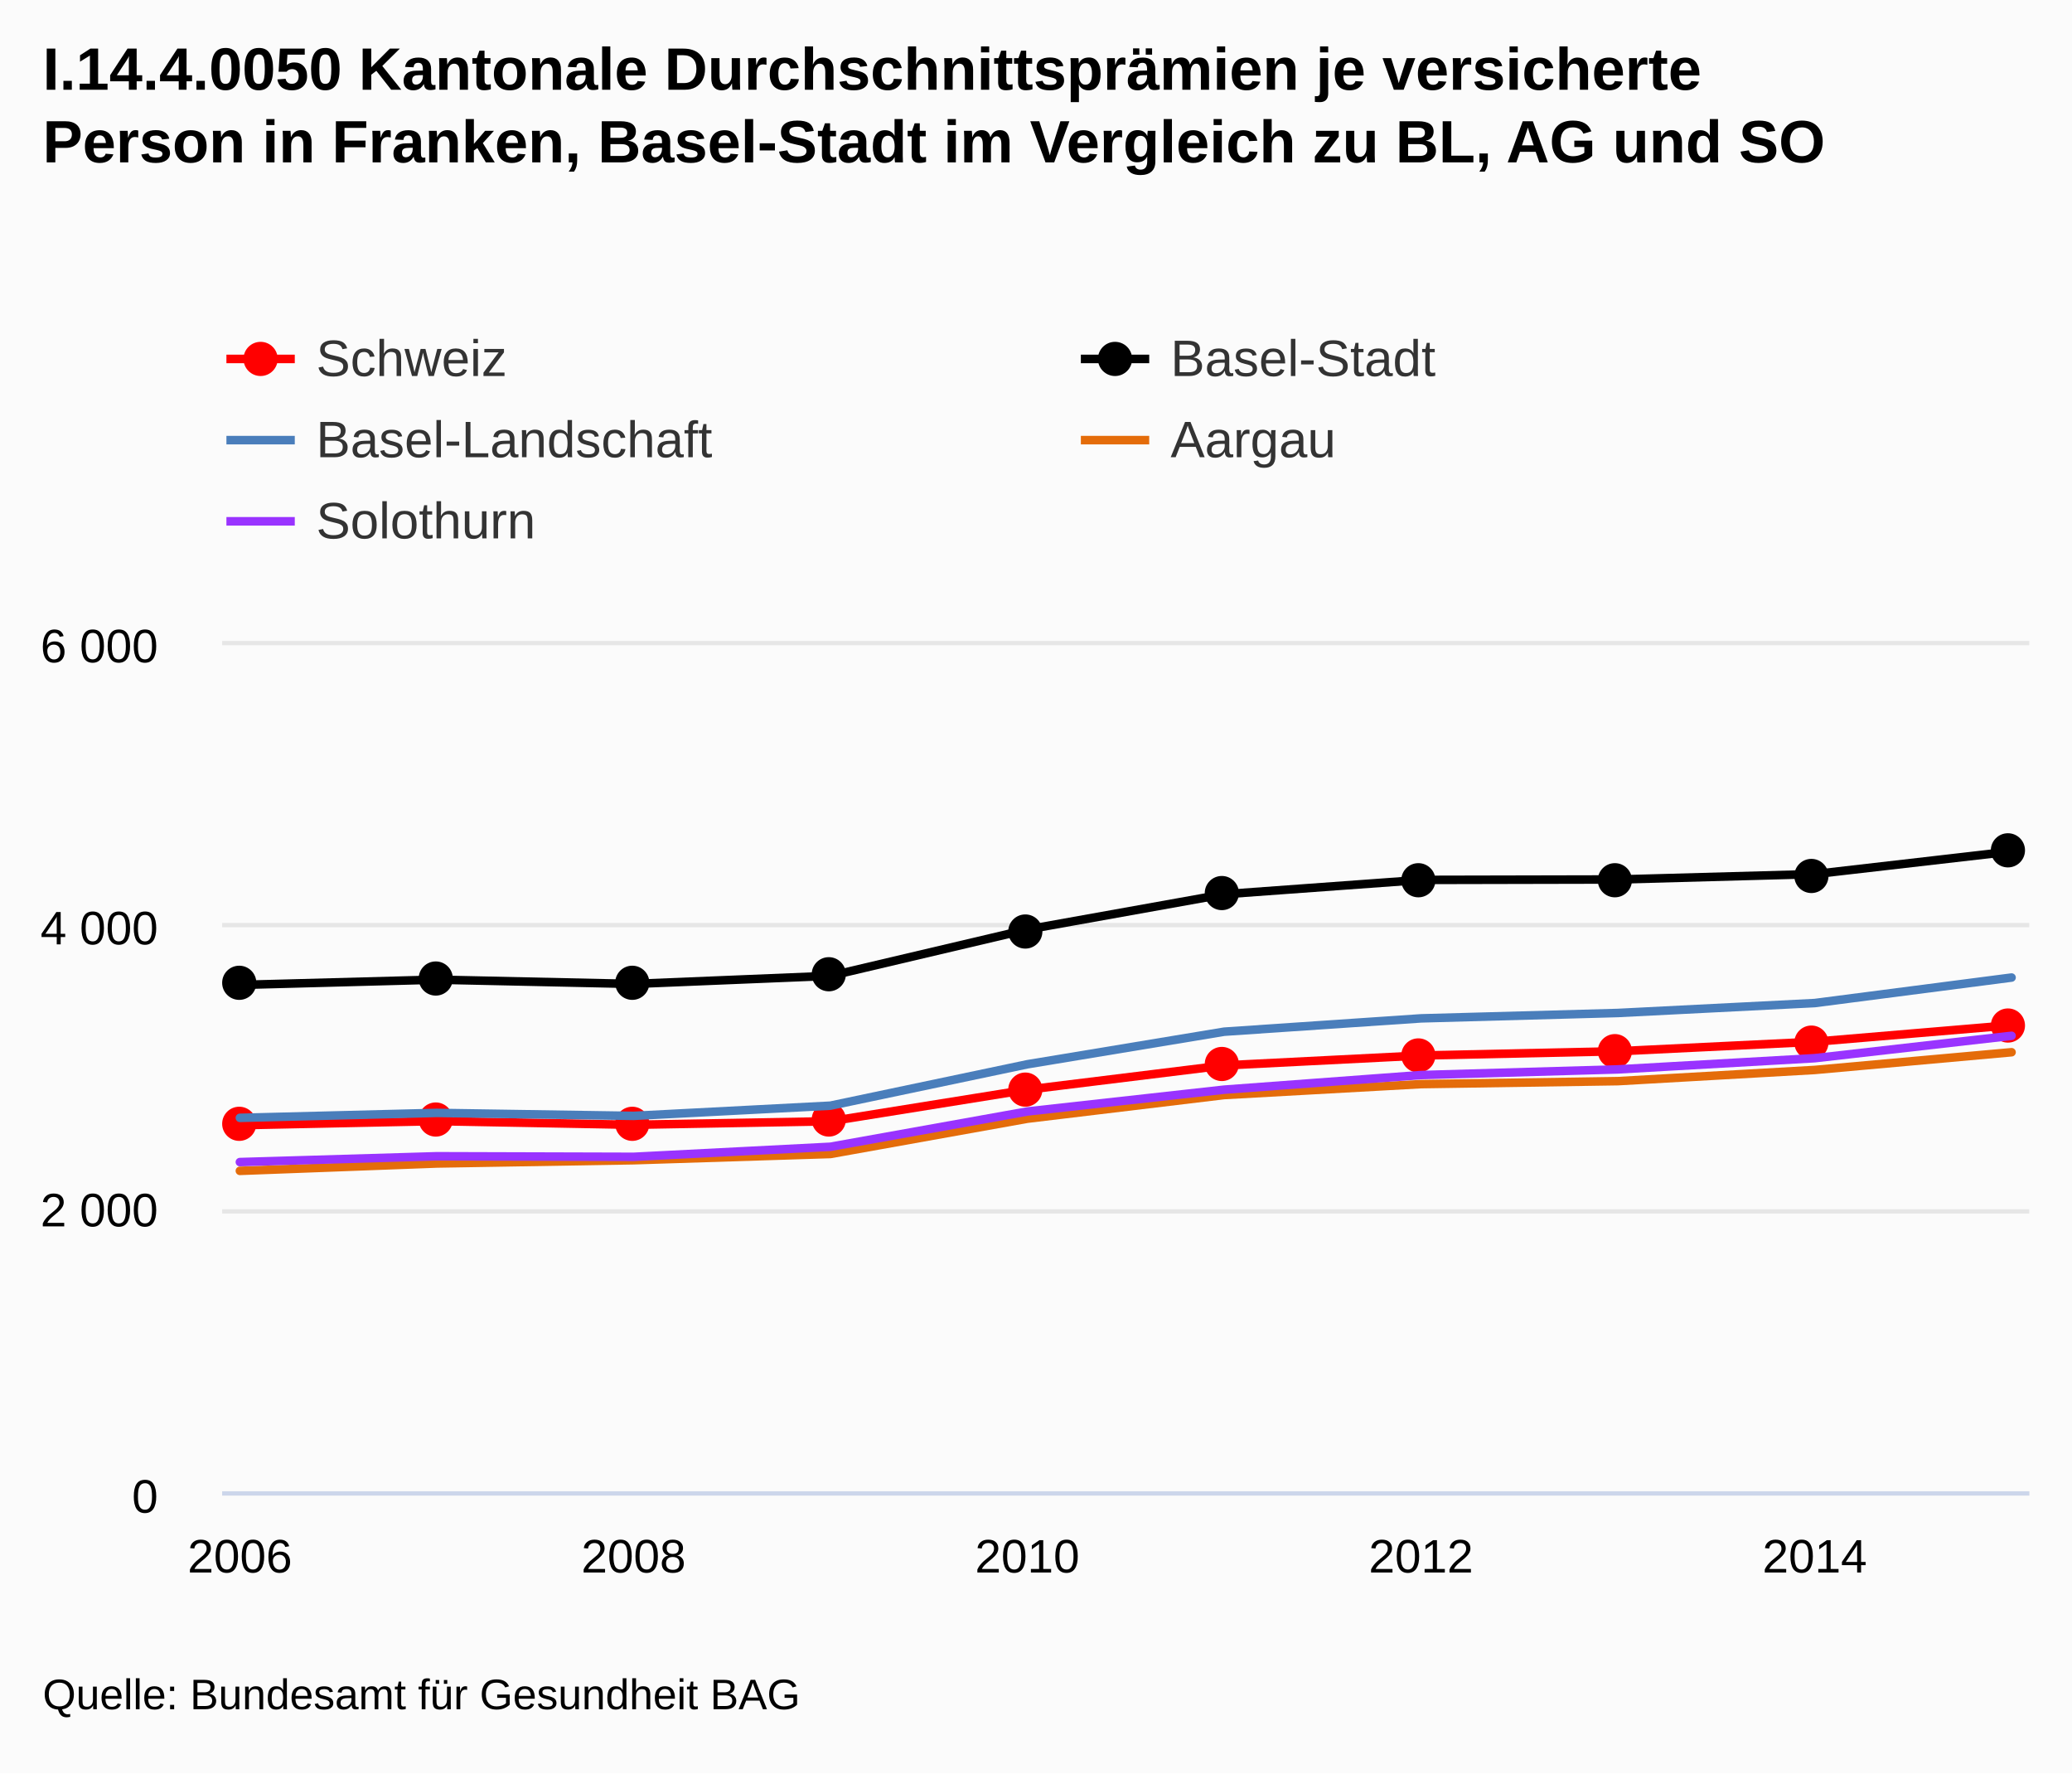
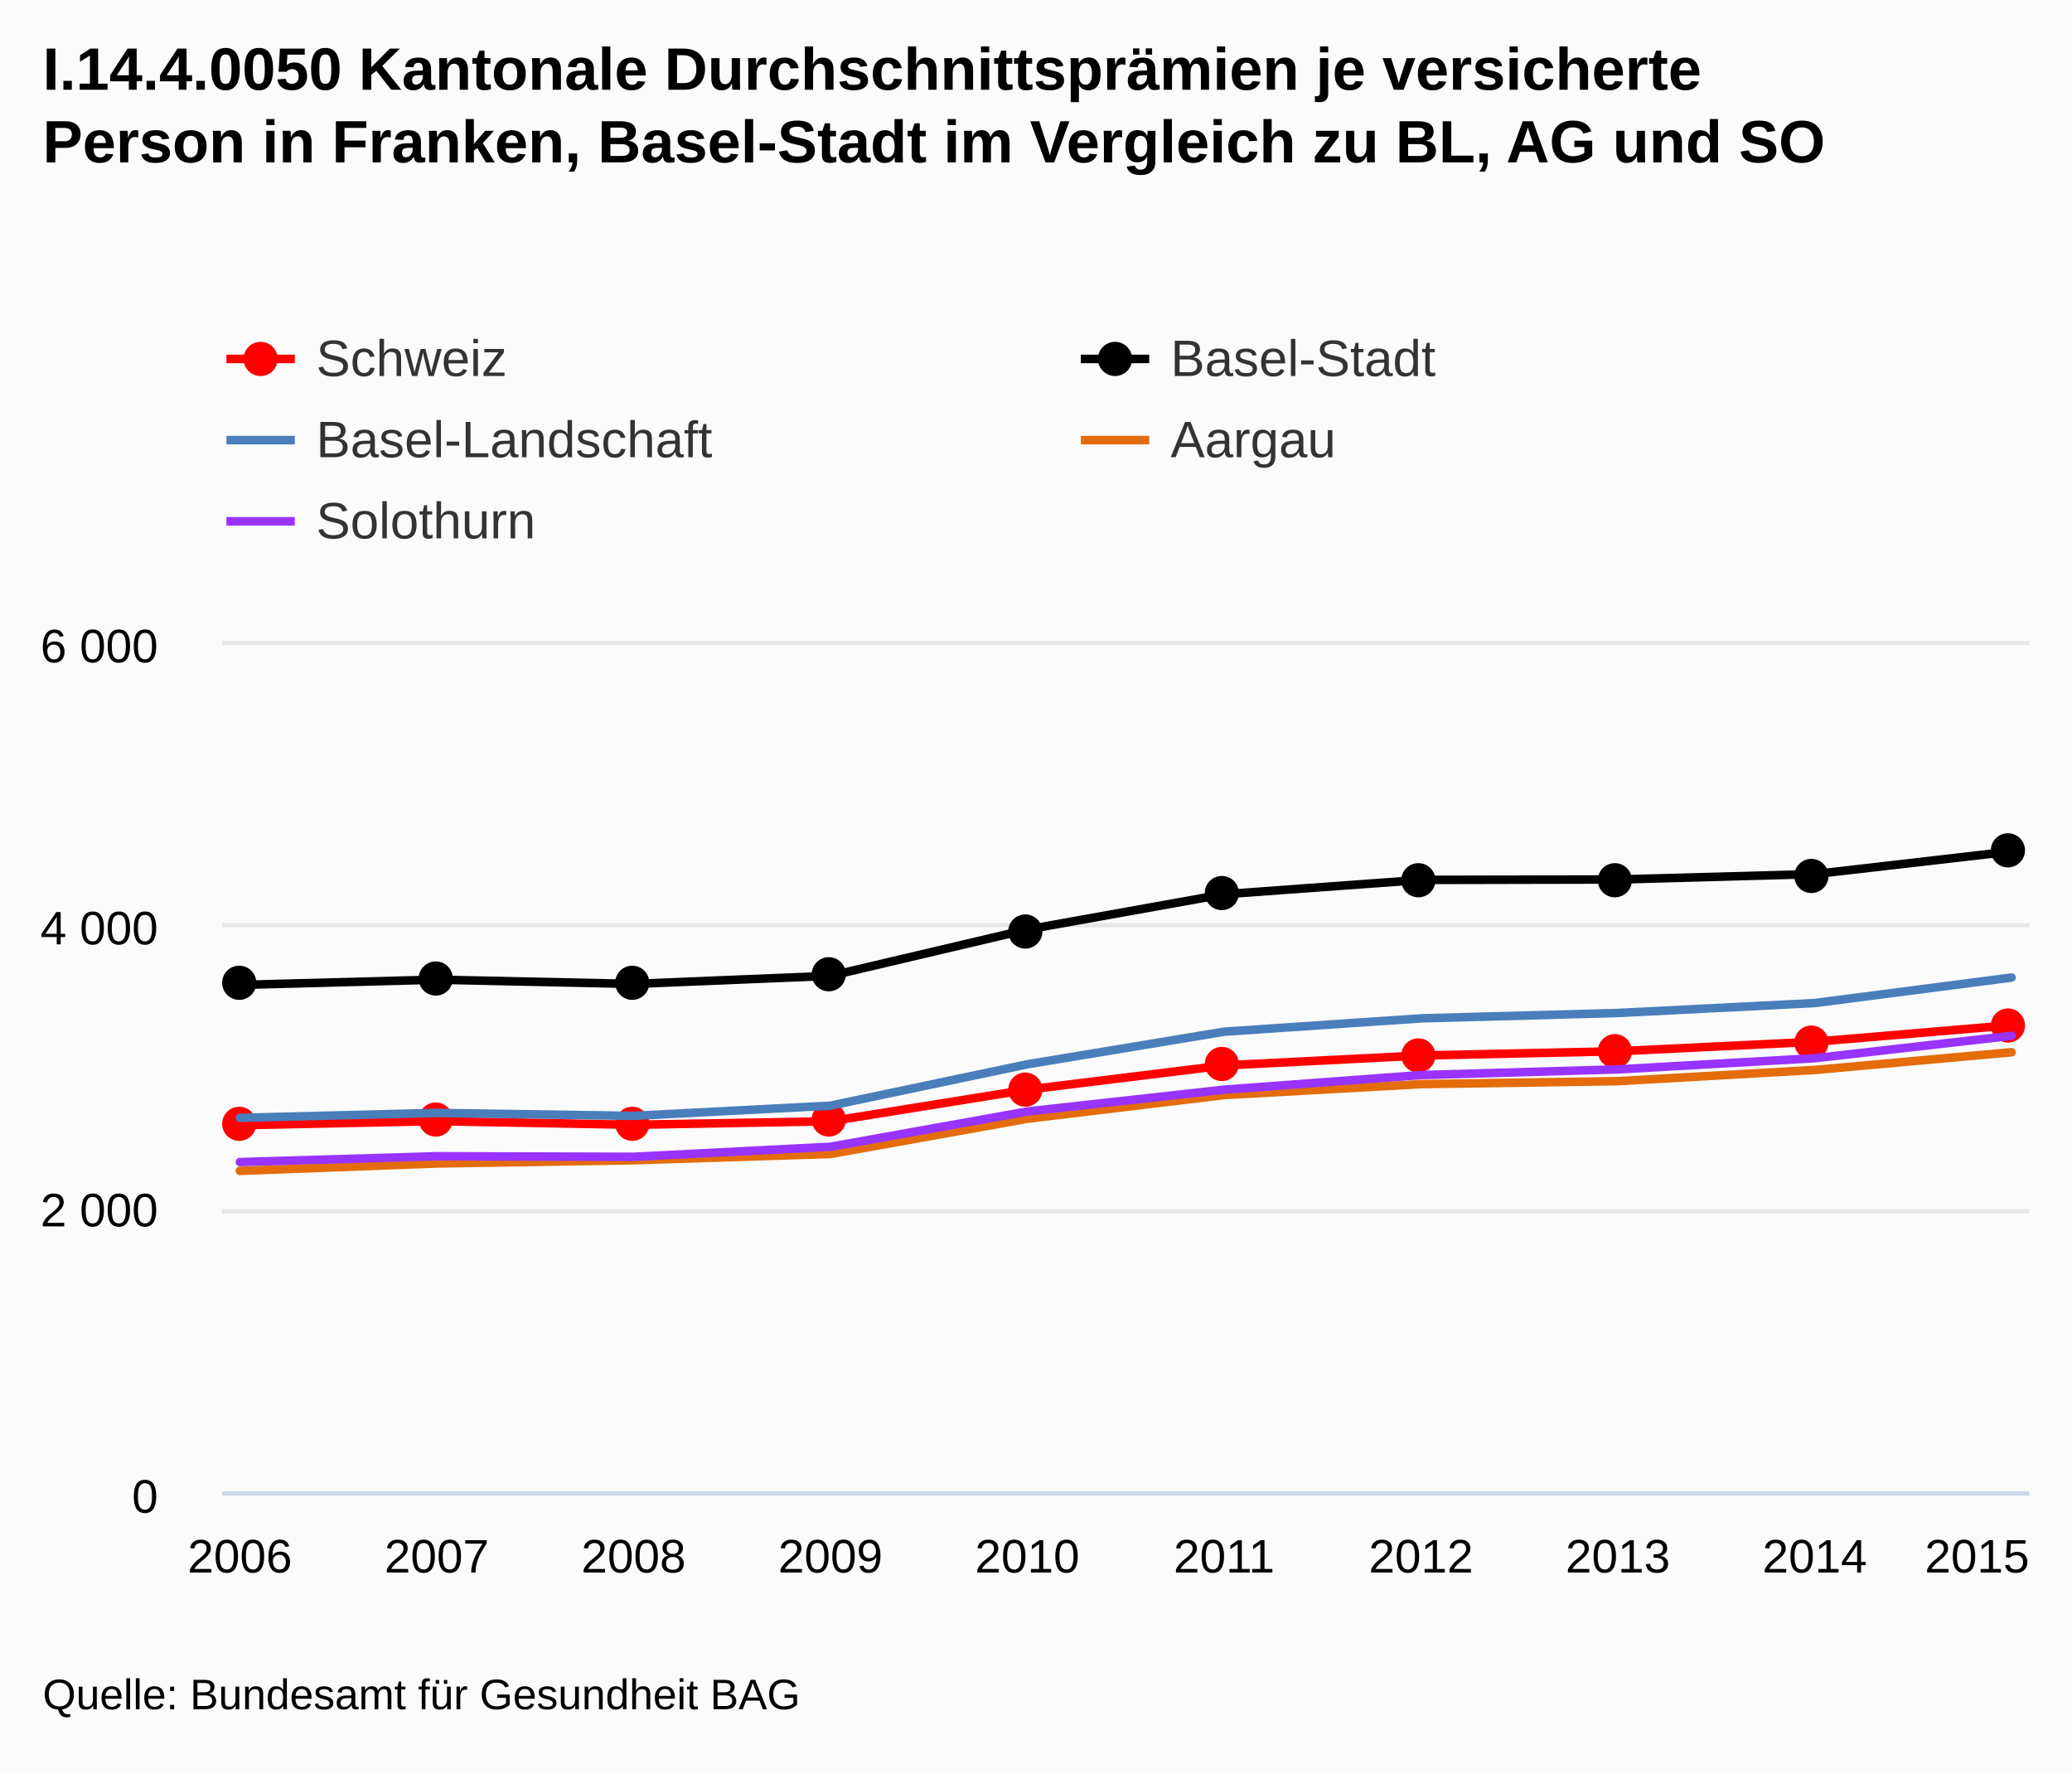
<svg xmlns="http://www.w3.org/2000/svg" class="highcharts-root" viewBox="0 0 485 415" font-family="Arial" font-size="12">
  <defs>
    <clipPath id="a">
      <path fill="none" d="M0 0h423v199H0z" />
    </clipPath>
  </defs>
  <rect fill="#fbfbfb" class="highcharts-background" width="485" height="415" rx="0" ry="0" />
  <path fill="none" class="highcharts-plot-background" d="M52 150h423v199H52z" />
  <g class="highcharts-grid highcharts-xaxis-grid">
-     <path fill="none" class="highcharts-grid-line" d="M55.5 150v199m92-199v199m92-199v199m93-199v199m92-199v199" />
+     <path fill="none" class="highcharts-grid-line" d="M55.5 150v199m46-199v199m46-199v199m46-199v199m46-199v199m47-199v199m46-199v199m46-199v199m46-199v199m46-199v199" />
  </g>
  <g class="highcharts-grid highcharts-yaxis-grid">
    <path fill="none" stroke="#e6e6e6" class="highcharts-grid-line" d="M52 349.5h423m-423-66h423m-423-67h423m-423-66h423" />
  </g>
  <path fill="none" class="highcharts-plot-border" d="M52 150h423v199H52z" />
  <g class="highcharts-axis highcharts-xaxis">
    <path fill="none" class="highcharts-axis-line" stroke="#ccd6eb" d="M52 349.5h423" />
  </g>
  <g class="highcharts-axis highcharts-yaxis">
    <path fill="none" class="highcharts-axis-line" d="M52 150v199" />
  </g>
  <g class="highcharts-series-group">
    <g class="highcharts-series highcharts-series-0 highcharts-line-series highcharts-color-undefined" transform="translate(52 150)" clip-path="url(#a)">
      <path fill="none" d="M4.147 113.33l46.078-.961 46.079.862 46.078-.83 46.079-7.395 46.078-5.672 46.079-2.322 46.078-.994 46.079-2.223 46.078-3.88" class="highcharts-graph" stroke="red" stroke-width="2" stroke-linejoin="round" stroke-linecap="round" />
      <path fill="none" d="M-5.853 113.33h10l46.078-.961 46.079.862 46.078-.83 46.079-7.395 46.078-5.672 46.079-2.322 46.078-.994 46.079-2.223 46.078-3.88h10" stroke-linejoin="round" stroke="rgba(192,192,192,0)" stroke-width="22" class="highcharts-tracker" />
    </g>
    <g class="highcharts-markers highcharts-series-0 highcharts-line-series highcharts-color-undefined highcharts-tracker">
      <path fill="red" d="M60 263a4 4 0 1 1 0-.004zm46-1a4 4 0 1 1 0-.004zm46 1a4 4 0 1 1 0-.004zm46-1a4 4 0 1 1 0-.004zm46-7a4 4 0 1 1 0-.004zm46-6a4 4 0 1 1 0-.004zm46-2a4 4 0 1 1 0-.004zm46-1a4 4 0 1 1 0-.004zm46-2a4 4 0 1 1 0-.004zm46-4a4 4 0 1 1 0-.004z" class="highcharts-point" />
    </g>
    <g class="highcharts-series highcharts-series-1 highcharts-line-series highcharts-color-undefined" transform="translate(52 150)" clip-path="url(#a)">
      <path fill="none" d="M4.147 80.496l46.078-1.228 46.079.995 46.078-1.89 46.079-10.846 46.078-8.258 46.079-3.35 46.078-.1 46.079-1.26 46.078-5.306" class="highcharts-graph" stroke="#000" stroke-width="2" stroke-linejoin="round" stroke-linecap="round" />
      <path fill="none" d="M-5.853 80.496h10l46.078-1.228 46.079.995 46.078-1.89 46.079-10.846 46.078-8.258 46.079-3.35 46.078-.1 46.079-1.26 46.078-5.306h10" stroke-linejoin="round" stroke="rgba(192,192,192,0)" stroke-width="22" class="highcharts-tracker" />
    </g>
    <g class="highcharts-markers highcharts-series-1 highcharts-line-series highcharts-color-undefined highcharts-tracker">
      <path d="M60 230a4 4 0 1 1 0-.004zm46-1a4 4 0 1 1 0-.004zm46 1a4 4 0 1 1 0-.004zm46-2a4 4 0 1 1 0-.004zm46-10a4 4 0 1 1 0-.004zm46-9a4 4 0 1 1 0-.004zm46-3a4 4 0 1 1 0-.004zm46 0a4 4 0 1 1 0-.004zm46-1a4 4 0 1 1 0-.004zm46-6a4 4 0 1 1 0-.004z" class="highcharts-point" />
    </g>
    <g class="highcharts-series highcharts-series-2 highcharts-line-series highcharts-color-undefined" transform="translate(52 150)" clip-path="url(#a)">
      <path fill="none" d="M4.147 111.606l46.078-1.161 46.079.697 46.078-2.388 46.079-9.685 46.078-7.628 46.079-3.118 46.078-1.26 46.079-2.322 46.078-5.97" class="highcharts-graph" stroke="#4a7ebb" stroke-width="2" stroke-linejoin="round" stroke-linecap="round" />
      <path fill="none" d="M-5.853 111.606h10l46.078-1.161 46.079.697 46.078-2.388 46.079-9.685 46.078-7.628 46.079-3.118 46.078-1.26 46.079-2.322 46.078-5.97h10" stroke-linejoin="round" stroke="rgba(192,192,192,0)" stroke-width="22" class="highcharts-tracker" />
    </g>
    <g class="highcharts-series highcharts-series-3 highcharts-line-series highcharts-color-undefined" transform="translate(52 150)" clip-path="url(#a)">
      <path fill="none" d="M4.147 124.01l46.078-1.724 46.079-.763 46.078-1.46 46.079-8.258 46.078-5.539 46.079-2.554 46.078-.696 46.079-2.62 46.078-4.146" class="highcharts-graph" stroke="#e46c0a" stroke-width="2" stroke-linejoin="round" stroke-linecap="round" />
      <path fill="none" d="M-5.853 124.01h10l46.078-1.724 46.079-.763 46.078-1.46 46.079-8.258 46.078-5.539 46.079-2.554 46.078-.696 46.079-2.62 46.078-4.146h10" stroke-linejoin="round" stroke="rgba(192,192,192,0)" stroke-width="22" class="highcharts-tracker" />
    </g>
    <g class="highcharts-series highcharts-series-4 highcharts-line-series highcharts-color-undefined" transform="translate(52 150)" clip-path="url(#a)">
      <path fill="none" d="M4.147 121.954l46.078-1.36 46.079.133 46.078-2.355 46.079-8.259 46.078-5.107 46.079-3.416 46.078-1.327 46.079-2.62 46.078-5.24" class="highcharts-graph" stroke="#93f" stroke-width="2" stroke-linejoin="round" stroke-linecap="round" />
      <path fill="none" d="M-5.853 121.954h10l46.078-1.36 46.079.133 46.078-2.355 46.079-8.259 46.078-5.107 46.079-3.416 46.078-1.327 46.079-2.62 46.078-5.24h10" stroke-linejoin="round" stroke="rgba(192,192,192,0)" stroke-width="22" class="highcharts-tracker" />
    </g>
  </g>
  <text x="10" class="highcharts-title" y="21" color="#000" font-size="14" font-weight="700">
    <tspan>I.14.4.0050 Kantonale Durchschnittsprämien je versicherte</tspan>
    <tspan dy="17" x="10">Person in Franken, Basel-Stadt im Vergleich zu BL, AG und SO</tspan>
  </text>
  <g class="highcharts-legend" transform="translate(45 70)">
    <rect fill="none" class="highcharts-legend-box" rx="0" ry="0" width="396" height="68" />
    <g class="highcharts-legend-item highcharts-line-series highcharts-color-undefined highcharts-series-0">
      <path fill="none" d="M8 14h16" class="highcharts-graph" stroke="red" stroke-width="2" />
      <path fill="red" d="M20 14a4 4 0 1 1 0-.004z" class="highcharts-point" />
      <text x="21" y="15" color="#333" font-weight="400" cursor="pointer" fill="#333" transform="translate(8 3)">
                Schweiz
            </text>
    </g>
    <g class="highcharts-legend-item highcharts-line-series highcharts-color-undefined highcharts-series-1">
      <path fill="none" d="M208 14h16" class="highcharts-graph" stroke="#000" stroke-width="2" />
      <path d="M220 14a4 4 0 1 1 0-.004z" class="highcharts-point" />
      <text x="21" y="15" color="#333" font-weight="400" cursor="pointer" fill="#333" transform="translate(208 3)">
                Basel-Stadt
            </text>
    </g>
    <g class="highcharts-legend-item highcharts-line-series highcharts-color-undefined highcharts-series-2">
      <path fill="none" d="M8 33h16" class="highcharts-graph" stroke="#4a7ebb" stroke-width="2" />
      <text x="21" y="15" color="#333" font-weight="400" cursor="pointer" fill="#333" transform="translate(8 22)">
                Basel-Landschaft
            </text>
    </g>
    <g class="highcharts-legend-item highcharts-line-series highcharts-color-undefined highcharts-series-3">
      <path fill="none" d="M208 33h16" class="highcharts-graph" stroke="#e46c0a" stroke-width="2" />
      <text x="21" y="15" color="#333" font-weight="400" cursor="pointer" fill="#333" transform="translate(208 22)">
                Aargau
            </text>
    </g>
    <g class="highcharts-legend-item highcharts-line-series highcharts-color-undefined highcharts-series-4">
      <path fill="none" d="M8 52h16" class="highcharts-graph" stroke="#93f" stroke-width="2" />
      <text x="21" y="15" color="#333" font-weight="400" cursor="pointer" fill="#333" transform="translate(8 41)">
                Solothurn
            </text>
    </g>
  </g>
  <g class="highcharts-axis-labels highcharts-xaxis-labels" text-anchor="middle" color="#000" cursor="default" font-size="11">
    <text x="56.147" y="368">
-       <tspan>2006</tspan>
-     </text>
+             2006
+         </text>
+     <text x="102.225" y="368">
+             2007
+         </text>
    <text x="148.304" y="368">
-       <tspan>2008</tspan>
-     </text>
+             2008
+         </text>
+     <text x="194.382" y="368">
+             2009
+         </text>
    <text x="240.461" y="368">
-       <tspan>2010</tspan>
-     </text>
+             2010
+         </text>
+     <text x="286.539" y="368">
+             2011
+         </text>
    <text x="332.618" y="368">
-       <tspan>2012</tspan>
-     </text>
+             2012
+         </text>
+     <text x="378.696" y="368">
+             2013
+         </text>
    <text x="424.775" y="368">
-       <tspan>2014</tspan>
-     </text>
+             2014
+         </text>
+     <text x="462.781" y="368">
+             2015
+         </text>
  </g>
  <g class="highcharts-axis-labels highcharts-yaxis-labels" text-anchor="end" color="#000" cursor="default" font-size="11">
    <text x="37" y="354">
      <tspan>0</tspan>
    </text>
    <text x="37" y="287">
      <tspan>2 000</tspan>
    </text>
    <text x="37" y="221">
      <tspan>4 000</tspan>
    </text>
    <text x="37" y="155">
      <tspan>6 000</tspan>
    </text>
  </g>
  <text x="10" class="highcharts-credits" y="400" cursor="default" color="#000" font-size="10">
    <tspan>Quelle: Bundesamt für Gesundheit BAG</tspan>
  </text>
</svg>
